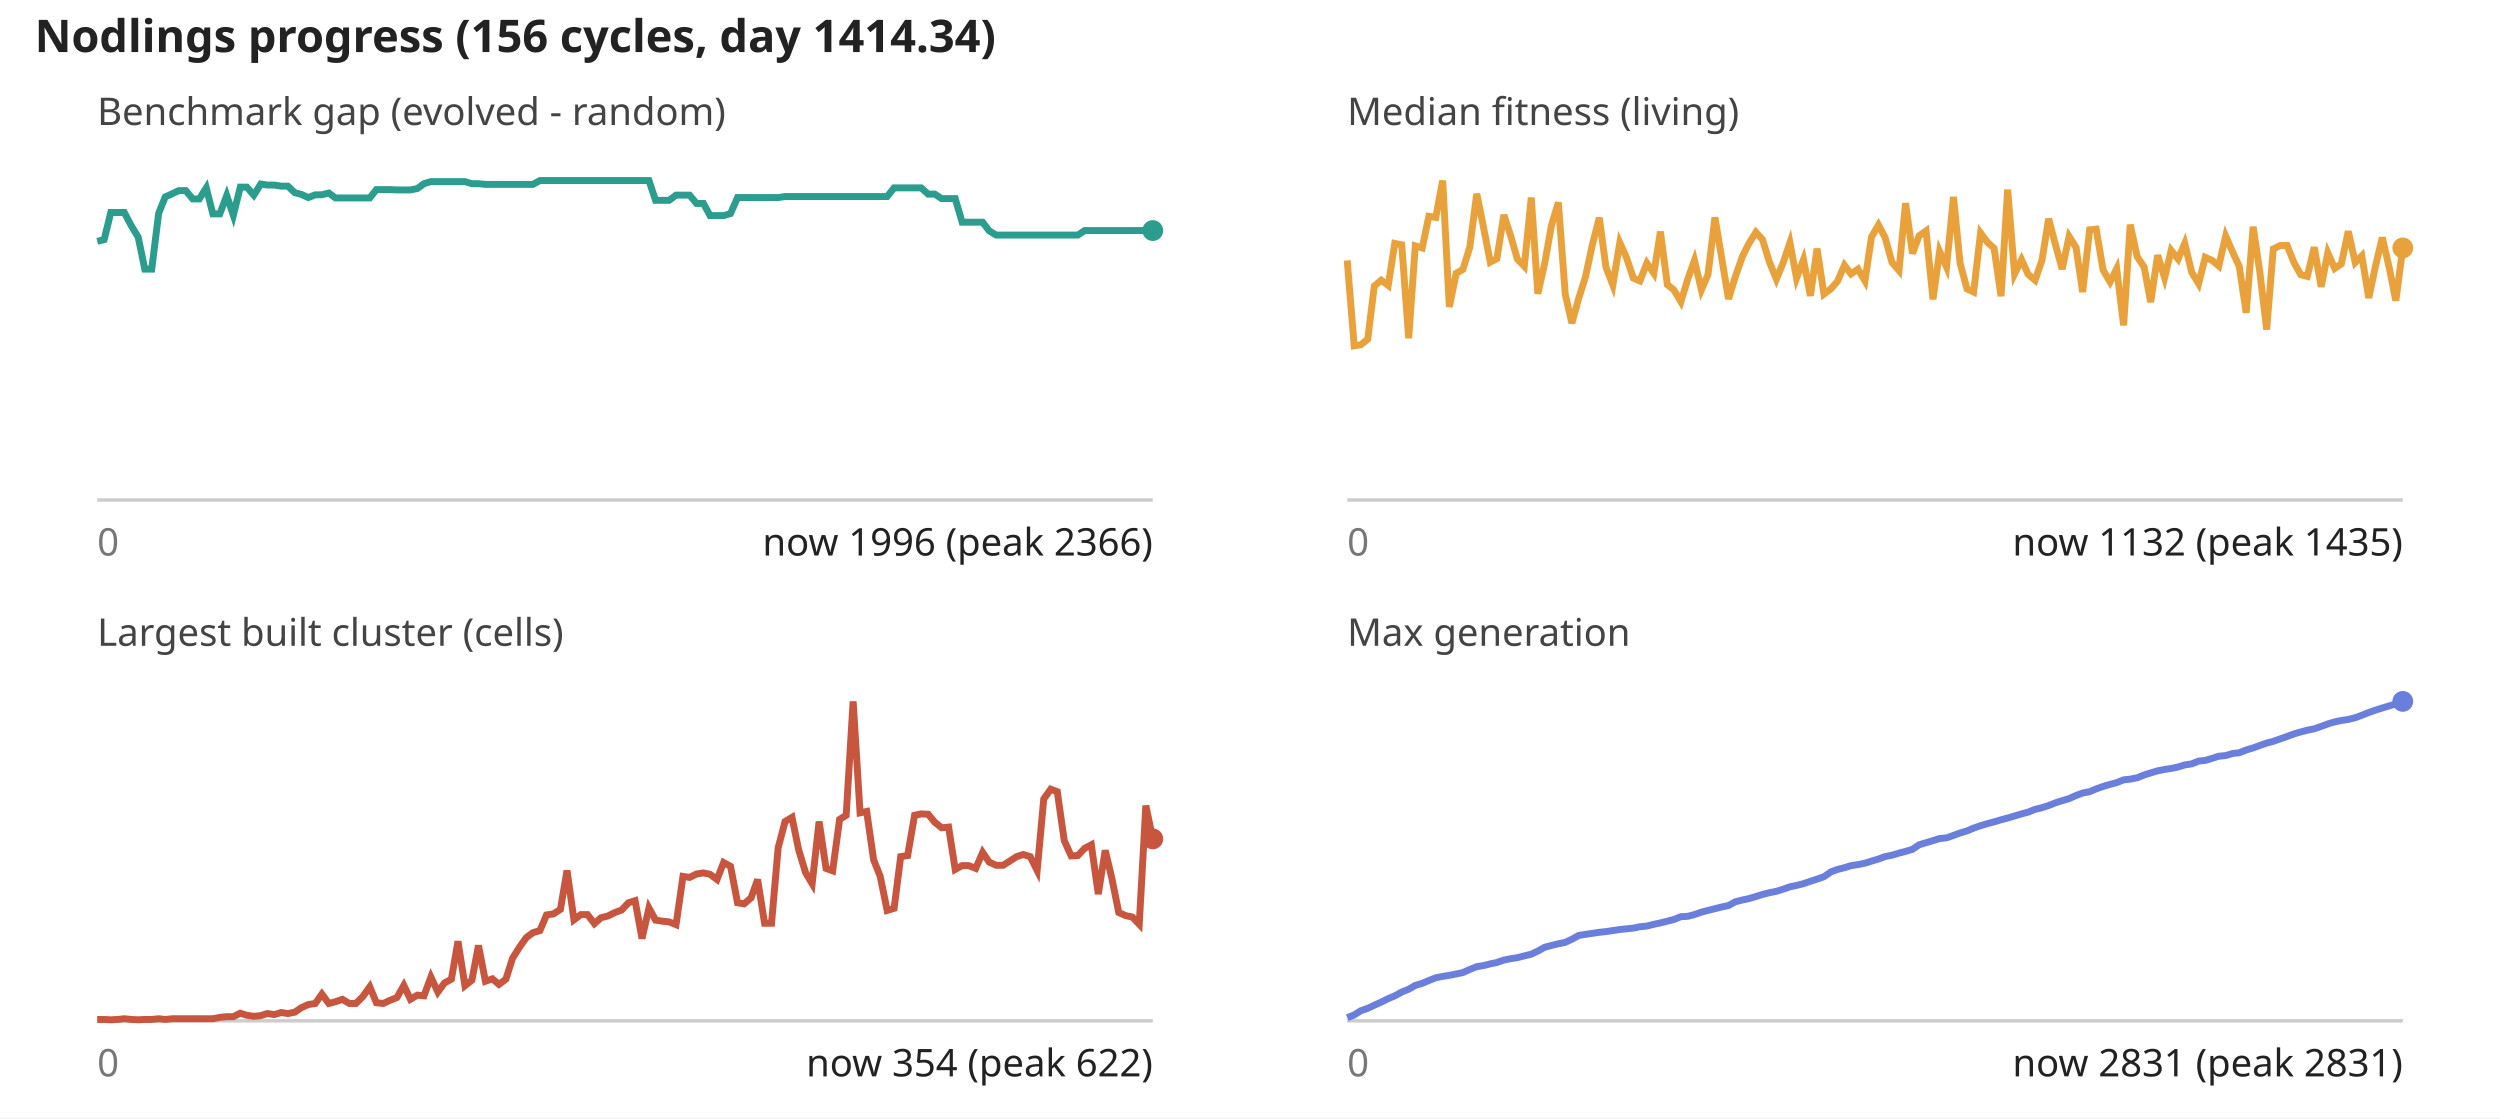
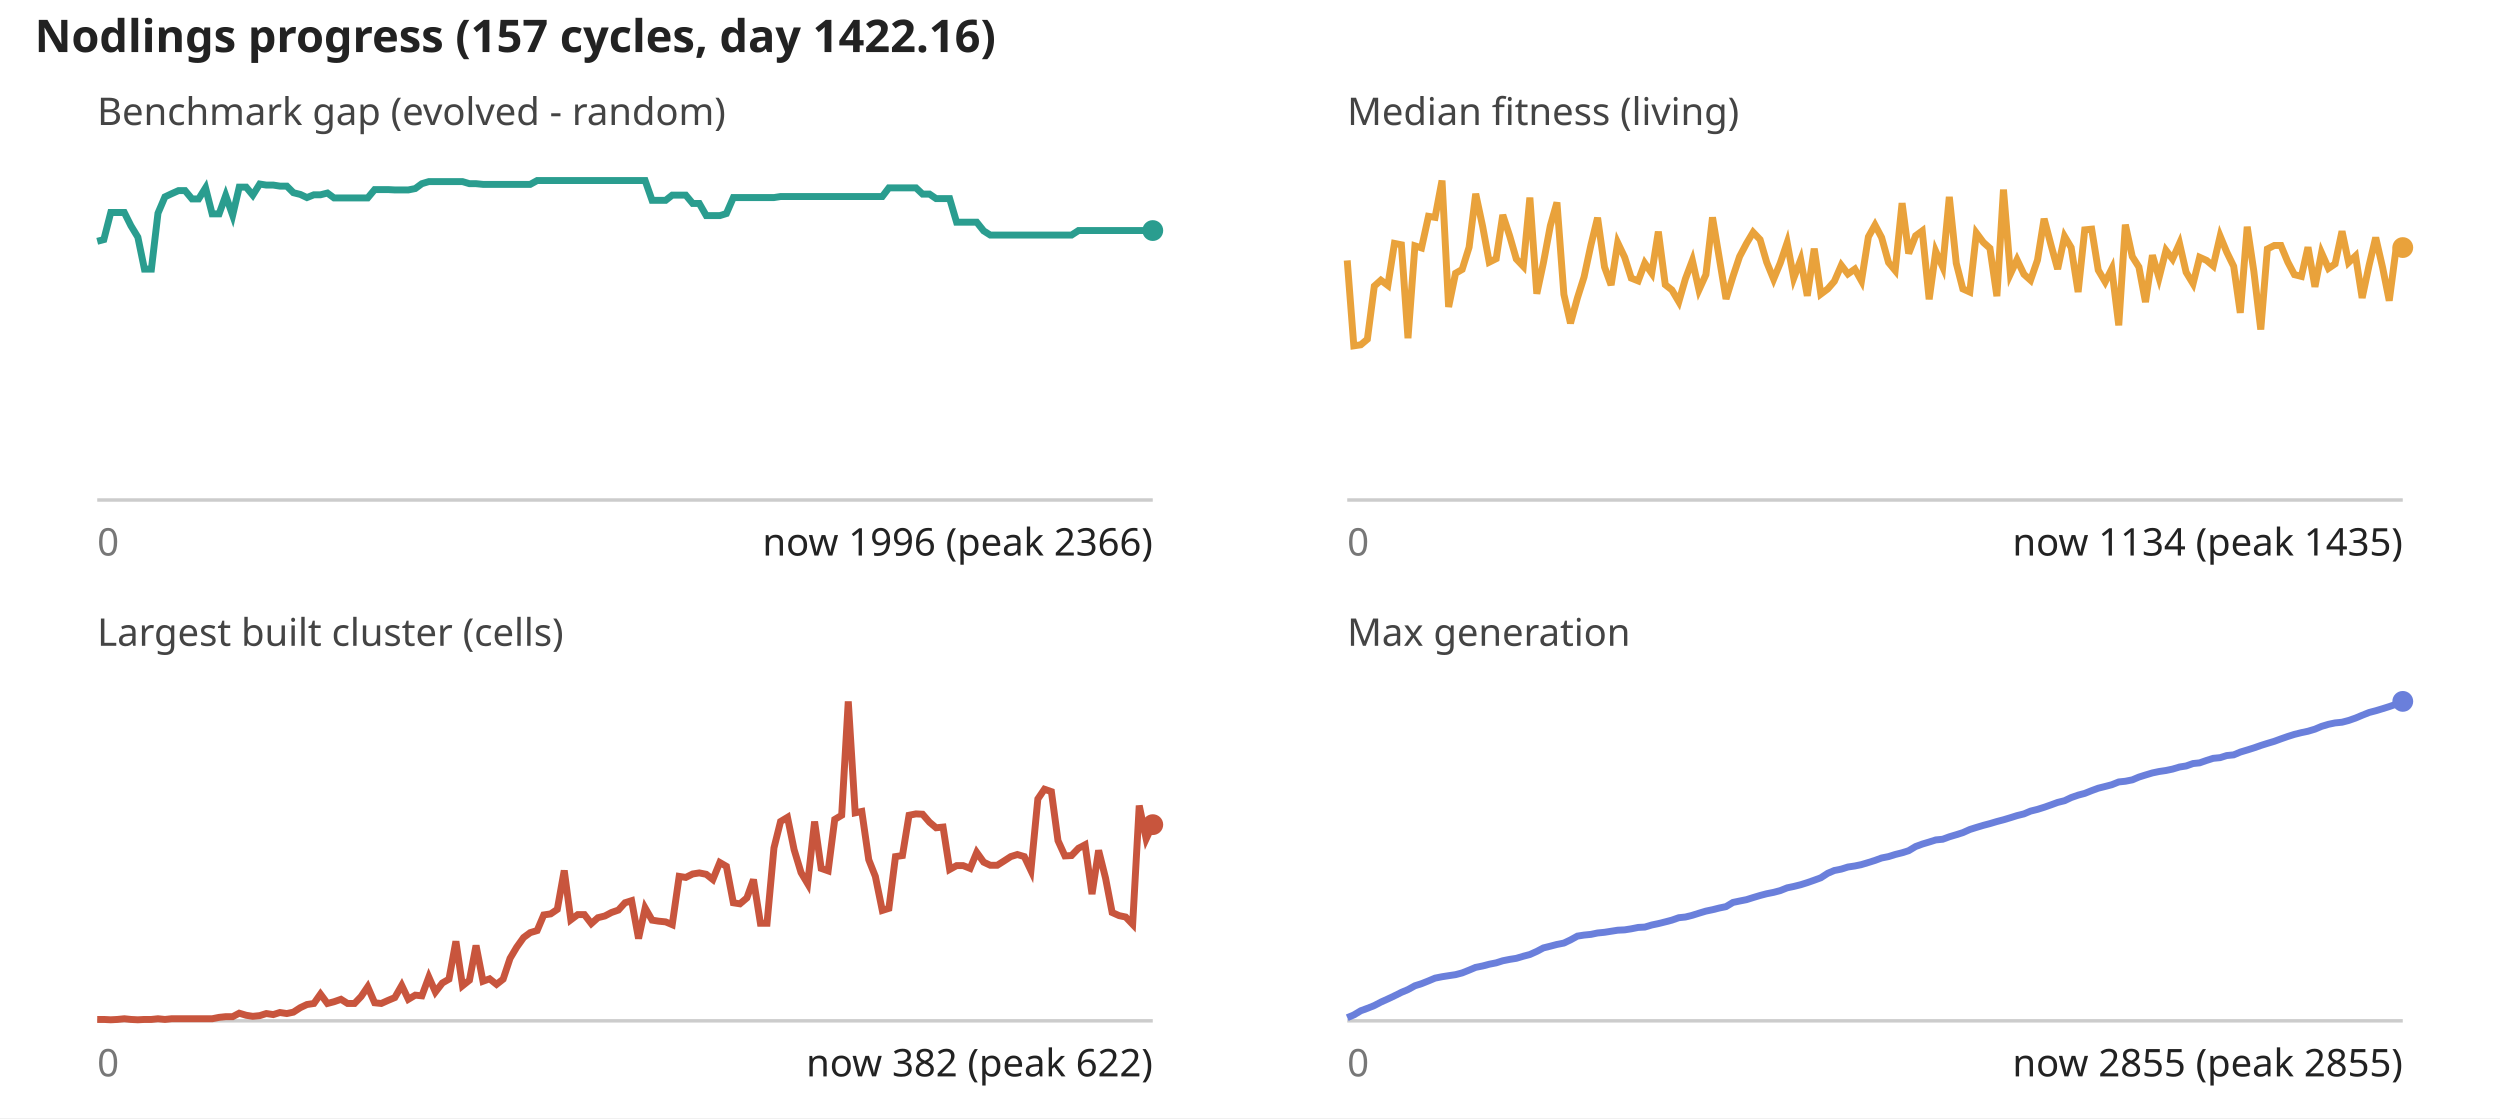
<svg xmlns="http://www.w3.org/2000/svg" viewBox="0 0 720 322" font-family="sans-serif" font-size="11">
  <rect width="100%" height="100%" fill="#fff" />
-   <text x="10" y="15" font-size="13" font-weight="bold" fill="#222">Nodlings progress (156 cycles, day 1414.34)</text>
+   <text x="10" y="15" font-size="13" font-weight="bold" fill="#222">Nodlings progress (157 cycles, day 1422.16)</text>
  <text x="28" y="36" fill="#444">Benchmark gap (evolved - random)</text>
  <line x1="28" y1="144" x2="332" y2="144" stroke="#ccc" />
-   <polyline fill="none" stroke="#2a9d8f" stroke-width="2" points="28.0,69.5 30.0,69.0 31.9,61.2 33.9,61.2 35.8,61.2 37.8,65.0 39.8,68.3 41.7,77.5 43.7,77.5 45.7,61.4 47.6,56.7 49.6,55.8 51.5,54.9 53.5,54.9 55.5,57.3 57.4,57.3 59.4,54.1 61.3,61.6 63.3,61.6 65.3,56.3 67.2,62.0 69.2,53.9 71.1,53.9 73.1,56.2 75.1,53.0 77.0,53.3 79.0,53.3 81.0,53.6 82.9,53.6 84.9,55.5 86.8,56.0 88.8,56.9 90.8,56.1 92.7,56.1 94.7,55.6 96.6,57.0 98.6,57.0 100.6,57.0 102.5,57.0 104.5,57.0 106.5,57.0 108.4,54.6 110.4,54.6 112.3,54.6 114.3,54.7 116.3,54.7 118.2,54.7 120.2,54.3 122.1,52.9 124.1,52.3 126.1,52.3 128.0,52.3 130.0,52.3 131.9,52.3 133.9,52.3 135.9,52.9 137.8,52.9 139.8,53.1 141.8,53.1 143.7,53.1 145.7,53.1 147.6,53.1 149.6,53.1 151.6,53.1 153.5,53.1 155.5,52.0 157.4,52.0 159.4,52.0 161.4,52.0 163.3,52.0 165.3,52.0 167.3,52.0 169.2,52.0 171.2,52.0 173.1,52.0 175.1,52.0 177.1,52.0 179.0,52.0 181.0,52.0 182.9,52.0 184.9,52.0 186.9,52.0 188.8,57.7 190.8,57.7 192.7,57.7 194.7,56.2 196.7,56.2 198.6,56.2 200.6,58.6 202.6,58.6 204.5,62.1 206.5,62.1 208.4,62.1 210.4,61.5 212.4,56.9 214.3,56.9 216.3,56.9 218.2,56.9 220.2,56.9 222.2,56.9 224.1,56.9 226.1,56.6 228.1,56.6 230.0,56.6 232.0,56.6 233.9,56.6 235.9,56.6 237.9,56.6 239.8,56.6 241.8,56.6 243.7,56.6 245.7,56.6 247.7,56.6 249.6,56.6 251.6,56.6 253.5,56.6 255.5,56.6 257.5,54.1 259.4,54.1 261.4,54.1 263.4,54.1 265.3,54.1 267.3,55.9 269.2,55.9 271.2,57.2 273.2,57.2 275.1,57.2 277.1,64.0 279.0,64.0 281.0,64.0 283.0,64.0 284.9,66.5 286.9,67.7 288.9,67.7 290.8,67.7 292.8,67.7 294.7,67.7 296.7,67.7 298.7,67.7 300.6,67.7 302.6,67.7 304.5,67.7 306.5,67.7 308.5,67.7 310.4,67.7 312.4,66.4 314.3,66.4 316.3,66.4 318.3,66.4 320.2,66.4 322.2,66.4 324.2,66.4 326.1,66.4 328.1,66.4 330.0,66.4 332.0,66.4" />
+   <polyline fill="none" stroke="#2a9d8f" stroke-width="2" points="28.0,69.5 29.9,69.0 31.9,61.2 33.8,61.2 35.8,61.2 37.7,65.0 39.7,68.3 41.6,77.5 43.6,77.5 45.5,61.4 47.5,56.7 49.4,55.8 51.4,54.9 53.3,54.9 55.3,57.3 57.2,57.3 59.2,54.1 61.1,61.6 63.1,61.6 65.0,56.3 67.0,62.0 68.9,53.9 70.9,53.9 72.8,56.2 74.8,53.0 76.7,53.3 78.7,53.3 80.6,53.6 82.6,53.6 84.5,55.5 86.5,56.0 88.4,56.9 90.4,56.1 92.3,56.1 94.3,55.6 96.2,57.0 98.2,57.0 100.1,57.0 102.1,57.0 104.0,57.0 105.9,57.0 107.9,54.6 109.8,54.6 111.8,54.6 113.7,54.7 115.7,54.7 117.6,54.7 119.6,54.3 121.5,52.9 123.5,52.3 125.4,52.3 127.4,52.3 129.3,52.3 131.3,52.3 133.2,52.3 135.2,52.9 137.1,52.9 139.1,53.1 141.0,53.1 143.0,53.1 144.9,53.1 146.9,53.1 148.8,53.1 150.8,53.1 152.7,53.1 154.7,52.0 156.6,52.0 158.6,52.0 160.5,52.0 162.5,52.0 164.4,52.0 166.4,52.0 168.3,52.0 170.3,52.0 172.2,52.0 174.2,52.0 176.1,52.0 178.1,52.0 180.0,52.0 181.9,52.0 183.9,52.0 185.8,52.0 187.8,57.7 189.7,57.7 191.7,57.7 193.6,56.2 195.6,56.2 197.5,56.2 199.5,58.6 201.4,58.6 203.4,62.1 205.3,62.1 207.3,62.1 209.2,61.5 211.2,56.9 213.1,56.9 215.1,56.9 217.0,56.9 219.0,56.9 220.9,56.9 222.9,56.9 224.8,56.6 226.8,56.6 228.7,56.6 230.7,56.6 232.6,56.6 234.6,56.6 236.5,56.6 238.5,56.6 240.4,56.6 242.4,56.6 244.3,56.6 246.3,56.6 248.2,56.6 250.2,56.6 252.1,56.6 254.1,56.6 256.0,54.1 257.9,54.1 259.9,54.1 261.8,54.1 263.8,54.1 265.7,55.9 267.7,55.9 269.6,57.2 271.6,57.2 273.5,57.2 275.5,64.0 277.4,64.0 279.4,64.0 281.3,64.0 283.3,66.5 285.2,67.7 287.2,67.7 289.1,67.7 291.1,67.7 293.0,67.7 295.0,67.7 296.9,67.7 298.9,67.7 300.8,67.7 302.8,67.7 304.7,67.7 306.7,67.7 308.6,67.7 310.6,66.4 312.5,66.4 314.5,66.4 316.4,66.4 318.4,66.4 320.3,66.4 322.3,66.4 324.2,66.4 326.2,66.4 328.1,66.4 330.1,66.4 332.0,66.4" />
  <circle cx="332.0" cy="66.4" r="3" fill="#2a9d8f" />
  <text x="28" y="160" fill="#777">0</text>
  <text x="332" y="160" text-anchor="end" fill="#222">now 1996 (peak 2366)</text>
  <text x="388" y="36" fill="#444">Median fitness (living)</text>
  <line x1="388" y1="144" x2="692" y2="144" stroke="#ccc" />
-   <polyline fill="none" stroke="#e9a23b" stroke-width="2" points="388.0,75.0 390.0,99.6 391.9,99.3 393.9,97.7 395.8,82.4 397.8,80.7 399.8,82.2 401.7,70.1 403.7,70.5 405.7,97.4 407.6,70.8 409.6,71.4 411.5,62.3 413.5,62.6 415.5,52.0 417.4,88.4 419.4,78.7 421.3,77.6 423.3,71.2 425.3,55.8 427.2,65.2 429.2,75.5 431.1,74.5 433.1,61.9 435.1,68.0 437.0,74.6 439.0,76.7 441.0,56.9 442.9,84.6 444.9,75.7 446.8,65.0 448.8,58.3 450.8,84.8 452.7,93.1 454.7,85.8 456.6,79.8 458.6,70.5 460.6,62.7 462.5,76.9 464.5,82.1 466.5,69.9 468.4,74.1 470.4,80.1 472.3,80.9 474.3,75.8 476.3,78.7 478.2,66.7 480.2,82.0 482.1,83.5 484.1,86.9 486.1,80.3 488.0,75.0 490.0,83.5 491.9,79.1 493.9,62.6 495.9,74.6 497.8,86.1 499.8,79.6 501.8,73.9 503.7,70.1 505.7,66.9 507.6,69.0 509.6,75.5 511.6,80.4 513.5,75.8 515.5,69.9 517.4,80.1 519.4,74.8 521.4,85.2 523.3,71.6 525.3,84.7 527.3,83.2 529.2,81.0 531.2,76.4 533.1,78.9 535.1,77.5 537.1,80.9 539.0,68.2 541.0,64.8 542.9,68.4 544.9,75.6 546.9,77.9 548.8,58.5 550.8,73.0 552.7,67.9 554.7,66.5 556.7,86.2 558.6,72.4 560.6,76.9 562.6,56.7 564.5,75.8 566.5,83.2 568.4,84.1 570.4,67.1 572.4,69.8 574.3,71.5 576.3,85.3 578.2,54.6 580.2,78.9 582.2,74.8 584.1,79.0 586.1,80.7 588.1,74.9 590.0,63.0 592.0,70.6 593.9,77.5 595.9,68.1 597.9,71.3 599.8,84.1 601.8,66.2 603.7,66.0 605.7,77.8 607.7,81.2 609.6,77.4 611.6,93.7 613.5,64.7 615.5,73.9 617.5,76.9 619.4,87.0 621.4,73.5 623.4,80.0 625.3,72.1 627.3,74.6 629.2,70.1 631.2,78.4 633.2,81.7 635.1,74.1 637.1,75.0 639.0,76.6 641.0,68.0 643.0,72.6 644.9,76.7 646.9,90.1 648.9,65.3 650.8,78.1 652.8,94.9 654.7,71.7 656.7,70.7 658.7,70.7 660.6,75.5 662.6,79.1 664.5,79.6 666.5,71.2 668.5,82.6 670.4,72.8 672.4,77.3 674.3,76.0 676.3,66.6 678.3,75.6 680.2,73.7 682.2,85.8 684.2,76.4 686.1,68.4 688.1,77.1 690.0,86.6 692.0,71.4" />
-   <circle cx="692.0" cy="71.4" r="3" fill="#e9a23b" />
+   <polyline fill="none" stroke="#e9a23b" stroke-width="2" points="388.0,75.0 389.9,99.6 391.9,99.3 393.8,97.7 395.8,82.4 397.7,80.7 399.7,82.2 401.6,70.1 403.6,70.5 405.5,97.4 407.5,70.8 409.4,71.4 411.4,62.3 413.3,62.6 415.3,52.0 417.2,88.4 419.2,78.7 421.1,77.6 423.1,71.2 425.0,55.8 427.0,65.2 428.9,75.5 430.9,74.5 432.8,61.9 434.8,68.0 436.7,74.6 438.7,76.7 440.6,56.9 442.6,84.6 444.5,75.7 446.5,65.0 448.4,58.3 450.4,84.8 452.3,93.1 454.3,85.8 456.2,79.8 458.2,70.5 460.1,62.7 462.1,76.9 464.0,82.1 465.9,69.9 467.9,74.1 469.8,80.1 471.8,80.9 473.7,75.8 475.7,78.7 477.6,66.7 479.6,82.0 481.5,83.5 483.5,86.9 485.4,80.3 487.4,75.0 489.3,83.5 491.3,79.1 493.2,62.6 495.2,74.6 497.1,86.1 499.1,79.6 501.0,73.9 503.0,70.1 504.9,66.9 506.9,69.0 508.8,75.5 510.8,80.4 512.7,75.8 514.7,69.9 516.6,80.1 518.6,74.8 520.5,85.2 522.5,71.6 524.4,84.7 526.4,83.2 528.3,81.0 530.3,76.4 532.2,78.9 534.2,77.5 536.1,80.9 538.1,68.2 540.0,64.8 541.9,68.4 543.9,75.6 545.8,77.9 547.8,58.5 549.7,73.0 551.7,67.9 553.6,66.5 555.6,86.2 557.5,72.4 559.5,76.9 561.4,56.7 563.4,75.8 565.3,83.2 567.3,84.1 569.2,67.1 571.2,69.8 573.1,71.5 575.1,85.3 577.0,54.6 579.0,78.9 580.9,74.8 582.9,79.0 584.8,80.7 586.8,74.9 588.7,63.0 590.7,70.6 592.6,77.5 594.6,68.1 596.5,71.3 598.5,84.1 600.4,66.2 602.4,66.0 604.3,77.8 606.3,81.2 608.2,77.4 610.2,93.7 612.1,64.7 614.1,73.9 616.0,76.9 617.9,87.0 619.9,73.5 621.8,80.0 623.8,72.1 625.7,74.6 627.7,70.1 629.6,78.4 631.6,81.7 633.5,74.1 635.5,75.0 637.4,76.6 639.4,68.0 641.3,72.6 643.3,76.7 645.2,90.1 647.2,65.3 649.1,78.1 651.1,94.9 653.0,71.7 655.0,70.7 656.9,70.7 658.9,75.5 660.8,79.1 662.8,79.6 664.7,71.2 666.7,82.6 668.6,72.8 670.6,77.3 672.5,76.0 674.5,66.6 676.4,75.6 678.4,73.7 680.3,85.8 682.3,76.4 684.2,68.4 686.2,77.1 688.1,86.6 690.1,71.4 692.0,71.3" />
+   <circle cx="692.0" cy="71.3" r="3" fill="#e9a23b" />
  <text x="388" y="160" fill="#777">0</text>
-   <text x="692" y="160" text-anchor="end" fill="#222">now 1132 (peak 1435)</text>
+   <text x="692" y="160" text-anchor="end" fill="#222">now 1134 (peak 1435)</text>
  <text x="28" y="186" fill="#444">Largest built cluster (cells)</text>
  <line x1="28" y1="294" x2="332" y2="294" stroke="#ccc" />
-   <polyline fill="none" stroke="#c8553d" stroke-width="2" points="28.0,293.6 30.0,293.6 31.9,293.7 33.9,293.6 35.8,293.4 37.8,293.6 39.8,293.7 41.7,293.6 43.7,293.6 45.7,293.4 47.6,293.6 49.6,293.4 51.5,293.4 53.5,293.4 55.5,293.4 57.4,293.4 59.4,293.4 61.3,293.4 63.3,293.0 65.3,292.8 67.2,292.8 69.2,291.8 71.1,292.4 73.1,292.7 75.1,292.5 77.0,291.9 79.0,292.2 81.0,291.6 82.9,291.9 84.9,291.5 86.8,290.2 88.8,289.3 90.8,289.0 92.7,286.3 94.7,289.0 96.6,288.5 98.6,287.8 100.6,289.0 102.5,289.0 104.5,287.0 106.5,284.2 108.4,288.8 110.4,289.0 112.3,288.1 114.3,287.3 116.3,283.8 118.2,287.8 120.2,286.6 122.1,286.8 124.1,281.4 126.1,285.7 128.0,283.1 130.0,282.0 131.9,271.1 133.9,283.9 135.9,282.3 137.8,272.3 139.8,282.6 141.8,281.9 143.7,283.5 145.7,282.0 147.6,276.0 149.6,272.8 151.6,270.0 153.5,268.6 155.5,268.0 157.4,263.5 159.4,263.2 161.4,261.9 163.3,250.7 165.3,264.9 167.3,263.4 169.2,263.4 171.2,266.0 173.1,264.3 175.1,263.8 177.1,262.8 179.0,262.1 181.0,260.0 182.9,259.4 184.9,270.3 186.9,261.5 188.8,265.0 190.8,265.3 192.7,265.5 194.7,266.3 196.7,252.4 198.6,252.7 200.6,251.7 202.6,251.4 204.5,251.8 206.5,253.3 208.4,248.4 210.4,249.5 212.4,260.0 214.3,260.3 216.3,258.6 218.2,253.3 220.2,265.9 222.2,265.9 224.1,244.2 226.1,236.6 228.1,235.4 230.0,244.7 232.0,251.3 233.9,254.5 235.9,236.6 237.9,250.1 239.8,250.8 241.8,236.0 243.7,234.8 245.7,202.0 247.7,234.1 249.6,233.7 251.6,247.6 253.5,252.4 255.5,262.2 257.5,261.6 259.4,246.7 261.4,246.4 263.4,234.8 265.3,234.4 267.3,234.5 269.2,236.8 271.2,238.4 273.2,238.2 275.1,250.4 277.1,249.3 279.0,249.3 281.0,250.1 283.0,245.5 284.9,248.3 286.9,249.2 288.9,249.2 290.8,248.0 292.8,246.7 294.7,246.1 296.7,246.7 298.7,250.7 300.6,230.1 302.6,227.3 304.5,228.0 306.5,242.1 308.5,246.5 310.4,246.4 312.4,244.3 314.3,243.3 316.3,257.5 318.3,244.9 320.2,252.9 322.2,262.8 324.2,263.7 326.1,264.1 328.1,266.2 330.0,232.0 332.0,241.6" />
-   <circle cx="332.0" cy="241.6" r="3" fill="#c8553d" />
+   <polyline fill="none" stroke="#c8553d" stroke-width="2" points="28.0,293.6 29.9,293.6 31.9,293.7 33.8,293.6 35.8,293.4 37.7,293.6 39.7,293.7 41.6,293.6 43.6,293.6 45.5,293.4 47.5,293.6 49.4,293.4 51.4,293.4 53.3,293.4 55.3,293.4 57.2,293.4 59.2,293.4 61.1,293.4 63.1,293.0 65.0,292.8 67.0,292.8 68.9,291.8 70.9,292.4 72.8,292.7 74.8,292.5 76.7,291.9 78.7,292.2 80.6,291.6 82.6,291.9 84.5,291.5 86.5,290.2 88.4,289.3 90.4,289.0 92.3,286.3 94.3,289.0 96.2,288.5 98.2,287.8 100.1,289.0 102.1,289.0 104.0,287.0 105.9,284.2 107.9,288.8 109.8,289.0 111.8,288.1 113.7,287.3 115.7,283.8 117.6,287.8 119.6,286.6 121.5,286.8 123.5,281.4 125.4,285.7 127.4,283.1 129.3,282.0 131.3,271.1 133.2,283.9 135.2,282.3 137.1,272.3 139.1,282.6 141.0,281.9 143.0,283.5 144.9,282.0 146.9,276.0 148.8,272.8 150.8,270.0 152.7,268.6 154.7,268.0 156.6,263.5 158.6,263.2 160.5,261.9 162.5,250.7 164.4,264.9 166.4,263.4 168.3,263.4 170.3,266.0 172.2,264.3 174.2,263.8 176.1,262.8 178.1,262.1 180.0,260.0 181.9,259.4 183.9,270.3 185.8,261.5 187.8,265.0 189.7,265.3 191.7,265.5 193.6,266.3 195.6,252.4 197.5,252.7 199.5,251.7 201.4,251.4 203.4,251.8 205.3,253.3 207.3,248.4 209.2,249.5 211.2,260.0 213.1,260.3 215.1,258.6 217.0,253.3 219.0,265.9 220.9,265.9 222.9,244.2 224.8,236.6 226.8,235.4 228.7,244.7 230.7,251.3 232.6,254.5 234.6,236.6 236.5,250.1 238.5,250.8 240.4,236.0 242.4,234.8 244.3,202.0 246.3,234.1 248.2,233.7 250.2,247.6 252.1,252.4 254.1,262.2 256.0,261.6 257.9,246.7 259.9,246.4 261.8,234.8 263.8,234.4 265.7,234.5 267.7,236.8 269.6,238.4 271.6,238.2 273.5,250.4 275.5,249.3 277.4,249.3 279.4,250.1 281.3,245.5 283.3,248.3 285.2,249.2 287.2,249.2 289.1,248.0 291.1,246.7 293.0,246.1 295.0,246.7 296.9,250.7 298.9,230.1 300.8,227.3 302.8,228.0 304.7,242.1 306.7,246.5 308.6,246.4 310.6,244.3 312.5,243.3 314.5,257.5 316.4,244.9 318.4,252.9 320.3,262.8 322.3,263.7 324.2,264.1 326.2,266.2 328.1,232.0 330.1,241.6 332.0,237.5" />
+   <circle cx="332.0" cy="237.5" r="3" fill="#c8553d" />
  <text x="28" y="310" fill="#777">0</text>
-   <text x="332" y="310" text-anchor="end" fill="#222">now 354 (peak 622)</text>
+   <text x="332" y="310" text-anchor="end" fill="#222">now 382 (peak 622)</text>
  <text x="388" y="186" fill="#444">Max generation</text>
  <line x1="388" y1="294" x2="692" y2="294" stroke="#ccc" />
-   <polyline fill="none" stroke="#6a7fdb" stroke-width="2" points="388.0,293.1 390.0,292.3 391.9,291.1 393.9,290.4 395.8,289.5 397.8,288.6 399.8,287.6 401.7,286.8 403.7,285.7 405.7,284.9 407.6,283.8 409.6,283.2 411.5,282.4 413.5,281.6 415.5,281.2 417.4,280.9 419.4,280.5 421.3,280.1 423.3,279.2 425.3,278.4 427.2,278.1 429.2,277.6 431.1,277.2 433.1,276.5 435.1,276.1 437.0,275.8 439.0,275.3 441.0,274.8 442.9,273.9 444.9,272.8 446.8,272.3 448.8,271.8 450.8,271.4 452.7,270.5 454.7,269.4 456.6,269.1 458.6,268.8 460.6,268.5 462.5,268.3 464.5,268.0 466.5,267.7 468.4,267.5 470.4,267.3 472.3,266.9 474.3,266.7 476.3,266.2 478.2,265.8 480.2,265.3 482.1,264.8 484.1,264.0 486.1,263.9 488.0,263.4 490.0,262.7 491.9,262.2 493.9,261.7 495.9,261.2 497.8,260.8 499.8,259.7 501.8,259.2 503.7,258.8 505.7,258.2 507.6,257.6 509.6,257.1 511.6,256.7 513.5,256.1 515.5,255.4 517.4,255.0 519.4,254.5 521.4,253.8 523.3,253.2 525.3,252.5 527.3,251.1 529.2,250.4 531.2,249.9 533.1,249.3 535.1,249.0 537.1,248.6 539.0,248.0 541.0,247.4 542.9,246.7 544.9,246.3 546.9,245.7 548.8,245.2 550.8,244.6 552.7,243.3 554.7,242.7 556.7,242.1 558.6,241.5 560.6,241.3 562.6,240.6 564.5,239.9 566.5,239.3 568.4,238.5 570.4,237.8 572.4,237.2 574.3,236.7 576.3,236.1 578.2,235.6 580.2,235.0 582.2,234.4 584.1,233.9 586.1,233.1 588.1,232.6 590.0,232.0 592.0,231.2 593.9,230.6 595.9,230.0 597.9,229.1 599.8,228.4 601.8,228.0 603.7,227.2 605.7,226.5 607.7,225.9 609.6,225.4 611.6,224.6 613.5,224.4 615.5,224.0 617.5,223.2 619.4,222.6 621.4,222.0 623.4,221.6 625.3,221.3 627.3,220.9 629.2,220.3 631.2,220.0 633.2,219.2 635.1,219.0 637.1,218.4 639.0,217.8 641.0,217.6 643.0,217.0 644.9,216.8 646.9,216.0 648.9,215.4 650.8,214.7 652.8,214.0 654.7,213.5 656.7,212.8 658.7,212.1 660.6,211.4 662.6,210.8 664.5,210.3 666.5,209.9 668.5,209.2 670.4,208.5 672.4,207.9 674.3,207.5 676.3,207.2 678.3,206.7 680.2,206.0 682.2,205.2 684.2,204.5 686.1,203.9 688.1,203.3 690.0,202.7 692.0,202.0" />
+   <polyline fill="none" stroke="#6a7fdb" stroke-width="2" points="388.0,293.1 389.9,292.3 391.9,291.1 393.8,290.4 395.8,289.6 397.7,288.6 399.7,287.7 401.6,286.8 403.6,285.8 405.5,285.0 407.5,283.9 409.4,283.3 411.4,282.5 413.3,281.7 415.3,281.3 417.2,281.0 419.2,280.7 421.1,280.2 423.1,279.4 425.0,278.6 427.0,278.2 428.9,277.7 430.9,277.3 432.8,276.7 434.8,276.3 436.7,276.0 438.7,275.4 440.6,274.9 442.6,274.0 444.5,273.0 446.5,272.5 448.4,272.0 450.4,271.6 452.3,270.7 454.3,269.6 456.2,269.3 458.2,269.1 460.1,268.7 462.1,268.5 464.0,268.2 465.9,267.9 467.9,267.8 469.8,267.5 471.8,267.1 473.7,267.0 475.7,266.4 477.6,266.0 479.6,265.5 481.5,265.0 483.5,264.3 485.4,264.1 487.4,263.6 489.3,263.0 491.3,262.4 493.2,262.0 495.2,261.5 497.1,261.1 499.1,259.9 501.0,259.5 503.0,259.1 504.9,258.5 506.9,257.9 508.8,257.4 510.8,257.0 512.7,256.5 514.7,255.7 516.6,255.3 518.6,254.8 520.5,254.2 522.5,253.5 524.4,252.8 526.4,251.5 528.3,250.7 530.3,250.3 532.2,249.7 534.2,249.4 536.1,249.0 538.1,248.4 540.0,247.8 541.9,247.1 543.9,246.7 545.8,246.1 547.8,245.6 549.7,245.0 551.7,243.8 553.6,243.1 555.6,242.5 557.5,241.9 559.5,241.7 561.4,241.0 563.4,240.4 565.3,239.8 567.3,238.9 569.2,238.3 571.2,237.7 573.1,237.2 575.1,236.6 577.0,236.1 579.0,235.5 580.9,234.9 582.9,234.4 584.8,233.6 586.8,233.1 588.7,232.5 590.7,231.8 592.6,231.1 594.6,230.6 596.5,229.7 598.5,229.0 600.4,228.5 602.4,227.7 604.3,227.0 606.3,226.5 608.2,226.0 610.2,225.2 612.1,225.0 614.1,224.6 616.0,223.8 617.9,223.2 619.9,222.6 621.8,222.2 623.8,221.9 625.7,221.5 627.7,220.9 629.6,220.6 631.6,219.9 633.5,219.7 635.5,219.0 637.4,218.4 639.4,218.2 641.3,217.6 643.3,217.4 645.2,216.6 647.2,216.0 649.1,215.4 651.1,214.7 653.0,214.1 655.0,213.5 656.9,212.8 658.9,212.1 660.8,211.5 662.8,211.0 664.7,210.6 666.7,210.0 668.6,209.2 670.6,208.6 672.5,208.2 674.5,208.0 676.4,207.5 678.4,206.8 680.3,206.0 682.3,205.2 684.2,204.7 686.2,204.1 688.1,203.5 690.1,202.8 692.0,202.0" />
  <circle cx="692.0" cy="202.0" r="3" fill="#6a7fdb" />
  <text x="388" y="310" fill="#777">0</text>
-   <text x="692" y="310" text-anchor="end" fill="#222">now 2831 (peak 2831)</text>
+   <text x="692" y="310" text-anchor="end" fill="#222">now 2855 (peak 2855)</text>
</svg>
